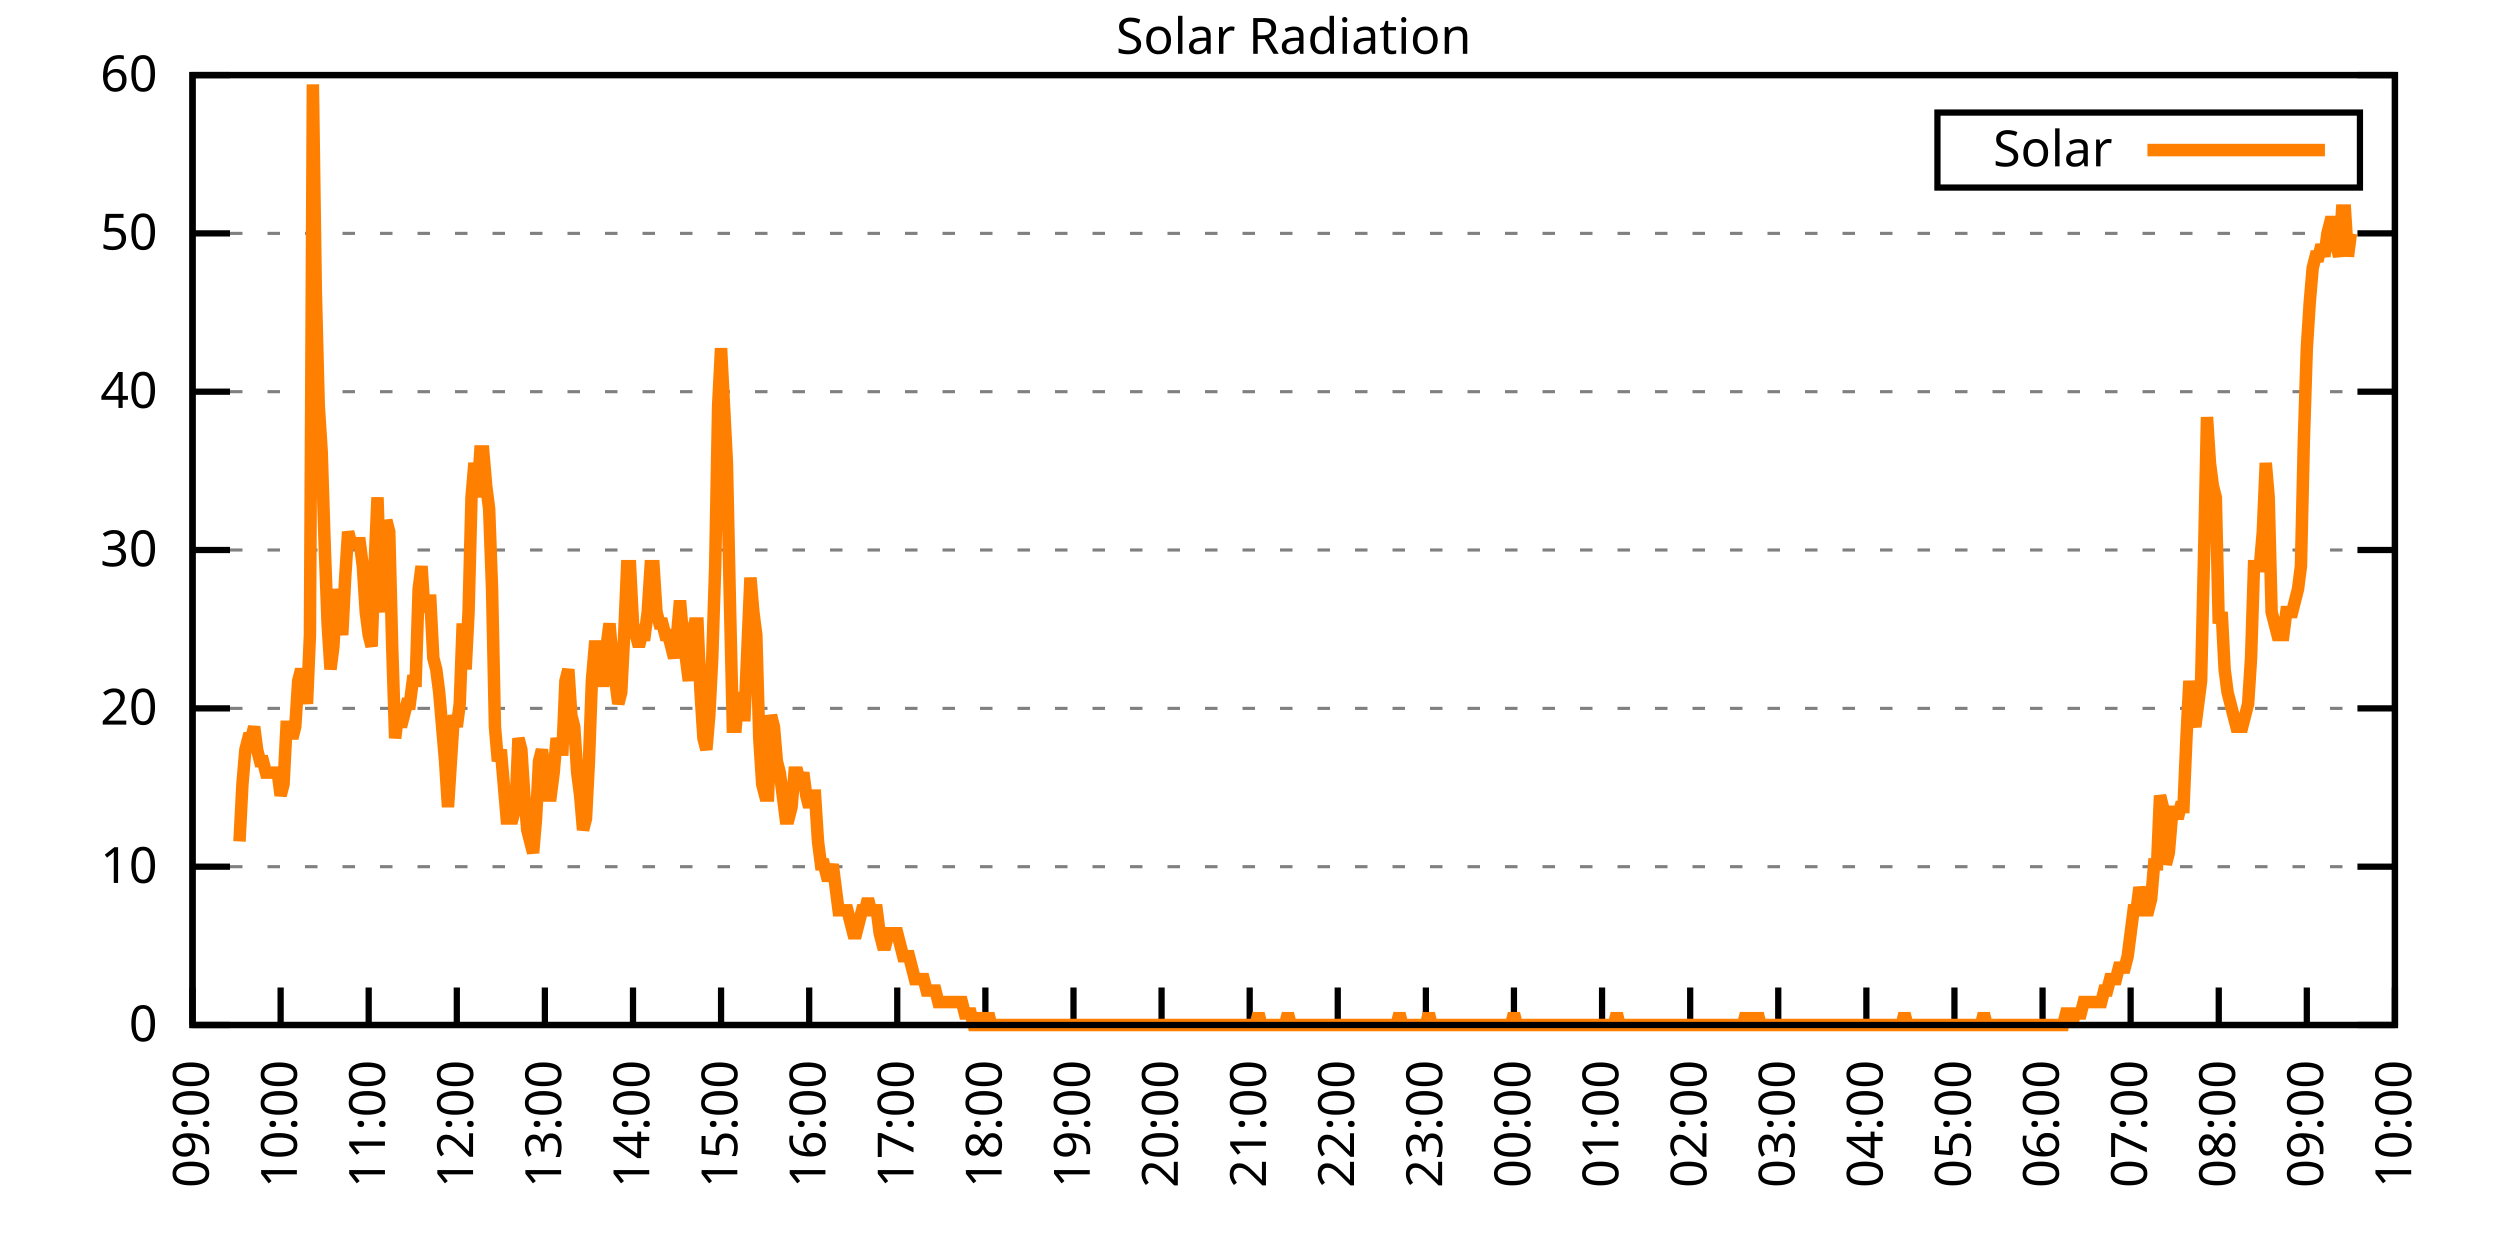
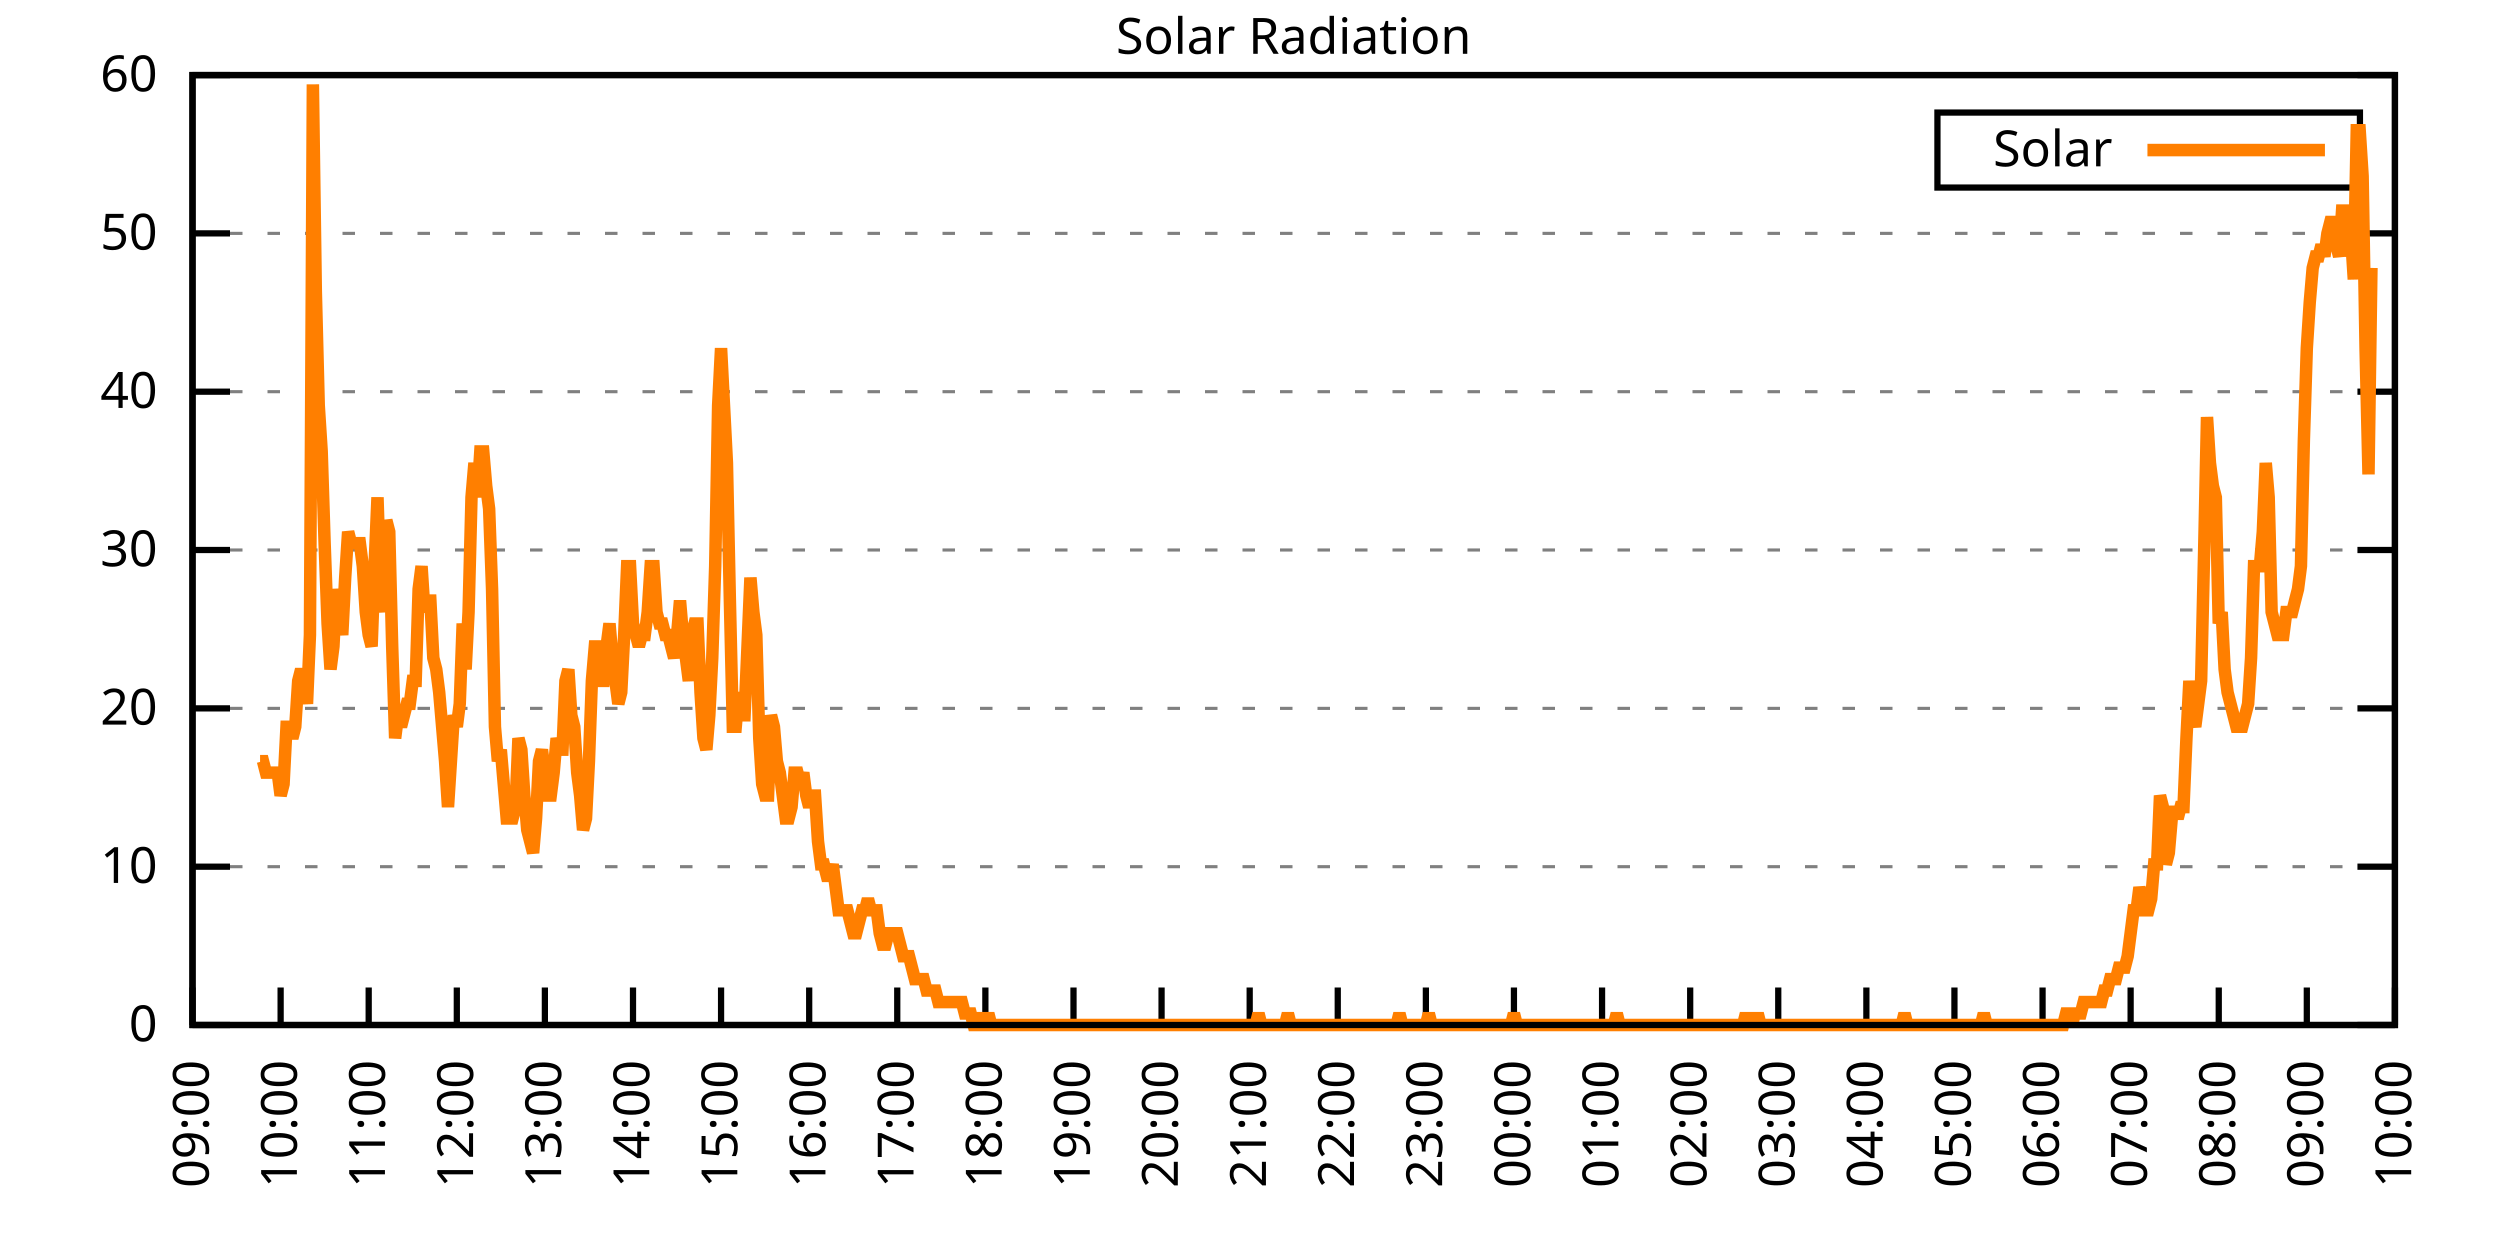
<svg xmlns="http://www.w3.org/2000/svg" xmlns:xlink="http://www.w3.org/1999/xlink" width="400" height="200" viewBox="0 0 400 200">
  <g id="gnuplot_canvas">
    <rect x="0" y="0" width="400" height="200" fill="none" />
    <defs>
      <circle id="gpDot" r="0.5" stroke-width="0.5" stroke="currentColor" />
      <path id="gpPt0" stroke-width="0.333" stroke="currentColor" d="M-1,0 h2 M0,-1 v2" />
      <path id="gpPt1" stroke-width="0.333" stroke="currentColor" d="M-1,-1 L1,1 M1,-1 L-1,1" />
      <path id="gpPt2" stroke-width="0.333" stroke="currentColor" d="M-1,0 L1,0 M0,-1 L0,1 M-1,-1 L1,1 M-1,1 L1,-1" />
      <rect id="gpPt3" stroke-width="0.333" stroke="currentColor" x="-1" y="-1" width="2" height="2" />
      <rect id="gpPt4" stroke-width="0.333" stroke="currentColor" fill="currentColor" x="-1" y="-1" width="2" height="2" />
      <circle id="gpPt5" stroke-width="0.333" stroke="currentColor" cx="0" cy="0" r="1" />
      <use xlink:href="#gpPt5" id="gpPt6" fill="currentColor" stroke="none" />
      <path id="gpPt7" stroke-width="0.333" stroke="currentColor" d="M0,-1.33 L-1.33,0.67 L1.33,0.67 z" />
      <use xlink:href="#gpPt7" id="gpPt8" fill="currentColor" stroke="none" />
      <use xlink:href="#gpPt7" id="gpPt9" stroke="currentColor" transform="rotate(180)" />
      <use xlink:href="#gpPt9" id="gpPt10" fill="currentColor" stroke="none" />
      <use xlink:href="#gpPt3" id="gpPt11" stroke="currentColor" transform="rotate(45)" />
      <use xlink:href="#gpPt11" id="gpPt12" fill="currentColor" stroke="none" />
      <path id="gpPt13" stroke-width="0.333" stroke="currentColor" d="M0,1.330 L1.265,0.411 L0.782,-1.067 L-0.782,-1.076 L-1.265,0.411 z" />
      <use xlink:href="#gpPt13" id="gpPt14" fill="currentColor" stroke="none" />
      <filter id="textbox" filterUnits="objectBoundingBox" x="0" y="0" height="1" width="1">
        <feFlood flood-color="white" flood-opacity="1" result="bgnd" />
        <feComposite in="SourceGraphic" in2="bgnd" operator="atop" />
      </filter>
      <filter id="greybox" filterUnits="objectBoundingBox" x="0" y="0" height="1" width="1">
        <feFlood flood-color="lightgrey" flood-opacity="1" result="grey" />
        <feComposite in="SourceGraphic" in2="grey" operator="atop" />
      </filter>
    </defs>
    <g fill="none" color="white" stroke="currentColor" stroke-width="1.00" stroke-linecap="butt" stroke-linejoin="miter">
</g>
    <g fill="none" color="black" stroke="currentColor" stroke-width="1.00" stroke-linecap="butt" stroke-linejoin="miter">
      <g stroke="none" shape-rendering="crispEdges">
        <polygon fill="rgb(255, 255, 255)" points="30.80,164.00 383.18,164.00 383.18,12.02 30.80,12.02 " />
      </g>
    </g>
    <g fill="none" color="black" stroke="currentColor" stroke-width="1.00" stroke-linecap="butt" stroke-linejoin="miter">
</g>
    <g fill="none" color="black" stroke="black" stroke-width="0.50" stroke-linecap="butt" stroke-linejoin="miter">
</g>
    <g fill="none" color="gray" stroke="currentColor" stroke-width="0.50" stroke-linecap="butt" stroke-linejoin="miter">
      <path stroke="gray" stroke-dasharray="2,4" class="gridline" d="M30.80,164.00 L383.19,164.00  " />
    </g>
    <g fill="none" color="gray" stroke="gray" stroke-width="1.00" stroke-linecap="butt" stroke-linejoin="miter">
</g>
    <g fill="none" color="black" stroke="currentColor" stroke-width="1.00" stroke-linecap="butt" stroke-linejoin="miter">
      <path stroke="black" d="M30.80,164.00 L36.80,164.00 M383.19,164.00 L377.19,164.00  " />
      <g transform="translate(25.20,166.60)" stroke="none" fill="black" font-family="Sans" font-size="8.00" text-anchor="end">
        <text>
          <tspan font-family="Sans"> 0</tspan>
        </text>
      </g>
    </g>
    <g fill="none" color="black" stroke="currentColor" stroke-width="1.00" stroke-linecap="butt" stroke-linejoin="miter">
</g>
    <g fill="none" color="black" stroke="black" stroke-width="0.50" stroke-linecap="butt" stroke-linejoin="miter">
</g>
    <g fill="none" color="gray" stroke="currentColor" stroke-width="0.50" stroke-linecap="butt" stroke-linejoin="miter">
      <path stroke="gray" stroke-dasharray="2,4" class="gridline" d="M30.80,138.67 L383.19,138.67  " />
    </g>
    <g fill="none" color="gray" stroke="gray" stroke-width="1.00" stroke-linecap="butt" stroke-linejoin="miter">
</g>
    <g fill="none" color="black" stroke="currentColor" stroke-width="1.00" stroke-linecap="butt" stroke-linejoin="miter">
      <path stroke="black" d="M30.80,138.67 L36.80,138.67 M383.19,138.67 L377.19,138.67  " />
      <g transform="translate(25.20,141.27)" stroke="none" fill="black" font-family="Sans" font-size="8.00" text-anchor="end">
        <text>
          <tspan font-family="Sans"> 10</tspan>
        </text>
      </g>
    </g>
    <g fill="none" color="black" stroke="currentColor" stroke-width="1.00" stroke-linecap="butt" stroke-linejoin="miter">
</g>
    <g fill="none" color="black" stroke="black" stroke-width="0.50" stroke-linecap="butt" stroke-linejoin="miter">
</g>
    <g fill="none" color="gray" stroke="currentColor" stroke-width="0.50" stroke-linecap="butt" stroke-linejoin="miter">
      <path stroke="gray" stroke-dasharray="2,4" class="gridline" d="M30.80,113.34 L383.19,113.34  " />
    </g>
    <g fill="none" color="gray" stroke="gray" stroke-width="1.00" stroke-linecap="butt" stroke-linejoin="miter">
</g>
    <g fill="none" color="black" stroke="currentColor" stroke-width="1.00" stroke-linecap="butt" stroke-linejoin="miter">
      <path stroke="black" d="M30.80,113.34 L36.80,113.34 M383.19,113.34 L377.19,113.34  " />
      <g transform="translate(25.20,115.94)" stroke="none" fill="black" font-family="Sans" font-size="8.00" text-anchor="end">
        <text>
          <tspan font-family="Sans"> 20</tspan>
        </text>
      </g>
    </g>
    <g fill="none" color="black" stroke="currentColor" stroke-width="1.00" stroke-linecap="butt" stroke-linejoin="miter">
</g>
    <g fill="none" color="black" stroke="black" stroke-width="0.50" stroke-linecap="butt" stroke-linejoin="miter">
</g>
    <g fill="none" color="gray" stroke="currentColor" stroke-width="0.50" stroke-linecap="butt" stroke-linejoin="miter">
      <path stroke="gray" stroke-dasharray="2,4" class="gridline" d="M30.80,88.00 L383.19,88.00  " />
    </g>
    <g fill="none" color="gray" stroke="gray" stroke-width="1.00" stroke-linecap="butt" stroke-linejoin="miter">
</g>
    <g fill="none" color="black" stroke="currentColor" stroke-width="1.00" stroke-linecap="butt" stroke-linejoin="miter">
      <path stroke="black" d="M30.80,88.00 L36.80,88.00 M383.19,88.00 L377.19,88.00  " />
      <g transform="translate(25.20,90.60)" stroke="none" fill="black" font-family="Sans" font-size="8.00" text-anchor="end">
        <text>
          <tspan font-family="Sans"> 30</tspan>
        </text>
      </g>
    </g>
    <g fill="none" color="black" stroke="currentColor" stroke-width="1.00" stroke-linecap="butt" stroke-linejoin="miter">
</g>
    <g fill="none" color="black" stroke="black" stroke-width="0.50" stroke-linecap="butt" stroke-linejoin="miter">
</g>
    <g fill="none" color="gray" stroke="currentColor" stroke-width="0.50" stroke-linecap="butt" stroke-linejoin="miter">
      <path stroke="gray" stroke-dasharray="2,4" class="gridline" d="M30.80,62.67 L383.19,62.67  " />
    </g>
    <g fill="none" color="gray" stroke="gray" stroke-width="1.00" stroke-linecap="butt" stroke-linejoin="miter">
</g>
    <g fill="none" color="black" stroke="currentColor" stroke-width="1.00" stroke-linecap="butt" stroke-linejoin="miter">
      <path stroke="black" d="M30.80,62.67 L36.80,62.67 M383.19,62.67 L377.19,62.67  " />
      <g transform="translate(25.20,65.27)" stroke="none" fill="black" font-family="Sans" font-size="8.00" text-anchor="end">
        <text>
          <tspan font-family="Sans"> 40</tspan>
        </text>
      </g>
    </g>
    <g fill="none" color="black" stroke="currentColor" stroke-width="1.00" stroke-linecap="butt" stroke-linejoin="miter">
</g>
    <g fill="none" color="black" stroke="black" stroke-width="0.50" stroke-linecap="butt" stroke-linejoin="miter">
</g>
    <g fill="none" color="gray" stroke="currentColor" stroke-width="0.50" stroke-linecap="butt" stroke-linejoin="miter">
      <path stroke="gray" stroke-dasharray="2,4" class="gridline" d="M30.80,37.34 L383.19,37.34  " />
    </g>
    <g fill="none" color="gray" stroke="gray" stroke-width="1.00" stroke-linecap="butt" stroke-linejoin="miter">
</g>
    <g fill="none" color="black" stroke="currentColor" stroke-width="1.00" stroke-linecap="butt" stroke-linejoin="miter">
      <path stroke="black" d="M30.80,37.34 L36.80,37.34 M383.19,37.34 L377.19,37.34  " />
      <g transform="translate(25.20,39.94)" stroke="none" fill="black" font-family="Sans" font-size="8.00" text-anchor="end">
        <text>
          <tspan font-family="Sans"> 50</tspan>
        </text>
      </g>
    </g>
    <g fill="none" color="black" stroke="currentColor" stroke-width="1.00" stroke-linecap="butt" stroke-linejoin="miter">
</g>
    <g fill="none" color="black" stroke="black" stroke-width="0.50" stroke-linecap="butt" stroke-linejoin="miter">
</g>
    <g fill="none" color="gray" stroke="currentColor" stroke-width="0.50" stroke-linecap="butt" stroke-linejoin="miter">
      <path stroke="gray" stroke-dasharray="2,4" class="gridline" d="M30.80,12.01 L383.19,12.01  " />
    </g>
    <g fill="none" color="gray" stroke="gray" stroke-width="1.00" stroke-linecap="butt" stroke-linejoin="miter">
</g>
    <g fill="none" color="black" stroke="currentColor" stroke-width="1.00" stroke-linecap="butt" stroke-linejoin="miter">
      <path stroke="black" d="M30.80,12.01 L36.80,12.01 M383.19,12.01 L377.19,12.01  " />
      <g transform="translate(25.20,14.61)" stroke="none" fill="black" font-family="Sans" font-size="8.00" text-anchor="end">
        <text>
          <tspan font-family="Sans"> 60</tspan>
        </text>
      </g>
    </g>
    <g fill="none" color="black" stroke="currentColor" stroke-width="1.00" stroke-linecap="butt" stroke-linejoin="miter">
      <path stroke="black" d="M30.80,164.00 L30.80,158.00  " />
      <g transform="translate(33.40,169.60) rotate(270.00)" stroke="none" fill="black" font-family="Sans" font-size="8.00" text-anchor="end">
        <text>
          <tspan font-family="Sans">09:00</tspan>
        </text>
      </g>
    </g>
    <g fill="none" color="black" stroke="currentColor" stroke-width="1.00" stroke-linecap="butt" stroke-linejoin="miter">
      <path stroke="black" d="M44.90,164.00 L44.90,158.00  " />
      <g transform="translate(47.50,169.60) rotate(270.00)" stroke="none" fill="black" font-family="Sans" font-size="8.00" text-anchor="end">
        <text>
          <tspan font-family="Sans">10:00</tspan>
        </text>
      </g>
    </g>
    <g fill="none" color="black" stroke="currentColor" stroke-width="1.00" stroke-linecap="butt" stroke-linejoin="miter">
      <path stroke="black" d="M58.99,164.00 L58.99,158.00  " />
      <g transform="translate(61.59,169.60) rotate(270.00)" stroke="none" fill="black" font-family="Sans" font-size="8.00" text-anchor="end">
        <text>
          <tspan font-family="Sans">11:00</tspan>
        </text>
      </g>
    </g>
    <g fill="none" color="black" stroke="currentColor" stroke-width="1.00" stroke-linecap="butt" stroke-linejoin="miter">
      <path stroke="black" d="M73.09,164.00 L73.09,158.00  " />
      <g transform="translate(75.69,169.60) rotate(270.00)" stroke="none" fill="black" font-family="Sans" font-size="8.00" text-anchor="end">
        <text>
          <tspan font-family="Sans">12:00</tspan>
        </text>
      </g>
    </g>
    <g fill="none" color="black" stroke="currentColor" stroke-width="1.00" stroke-linecap="butt" stroke-linejoin="miter">
      <path stroke="black" d="M87.18,164.00 L87.18,158.00  " />
      <g transform="translate(89.78,169.60) rotate(270.00)" stroke="none" fill="black" font-family="Sans" font-size="8.00" text-anchor="end">
        <text>
          <tspan font-family="Sans">13:00</tspan>
        </text>
      </g>
    </g>
    <g fill="none" color="black" stroke="currentColor" stroke-width="1.00" stroke-linecap="butt" stroke-linejoin="miter">
      <path stroke="black" d="M101.28,164.00 L101.28,158.00  " />
      <g transform="translate(103.88,169.60) rotate(270.00)" stroke="none" fill="black" font-family="Sans" font-size="8.00" text-anchor="end">
        <text>
          <tspan font-family="Sans">14:00</tspan>
        </text>
      </g>
    </g>
    <g fill="none" color="black" stroke="currentColor" stroke-width="1.00" stroke-linecap="butt" stroke-linejoin="miter">
      <path stroke="black" d="M115.37,164.00 L115.37,158.00  " />
      <g transform="translate(117.97,169.60) rotate(270.00)" stroke="none" fill="black" font-family="Sans" font-size="8.00" text-anchor="end">
        <text>
          <tspan font-family="Sans">15:00</tspan>
        </text>
      </g>
    </g>
    <g fill="none" color="black" stroke="currentColor" stroke-width="1.00" stroke-linecap="butt" stroke-linejoin="miter">
      <path stroke="black" d="M129.47,164.00 L129.47,158.00  " />
      <g transform="translate(132.07,169.60) rotate(270.00)" stroke="none" fill="black" font-family="Sans" font-size="8.00" text-anchor="end">
        <text>
          <tspan font-family="Sans">16:00</tspan>
        </text>
      </g>
    </g>
    <g fill="none" color="black" stroke="currentColor" stroke-width="1.00" stroke-linecap="butt" stroke-linejoin="miter">
      <path stroke="black" d="M143.56,164.00 L143.56,158.00  " />
      <g transform="translate(146.16,169.60) rotate(270.00)" stroke="none" fill="black" font-family="Sans" font-size="8.00" text-anchor="end">
        <text>
          <tspan font-family="Sans">17:00</tspan>
        </text>
      </g>
    </g>
    <g fill="none" color="black" stroke="currentColor" stroke-width="1.00" stroke-linecap="butt" stroke-linejoin="miter">
      <path stroke="black" d="M157.66,164.00 L157.66,158.00  " />
      <g transform="translate(160.26,169.60) rotate(270.00)" stroke="none" fill="black" font-family="Sans" font-size="8.00" text-anchor="end">
        <text>
          <tspan font-family="Sans">18:00</tspan>
        </text>
      </g>
    </g>
    <g fill="none" color="black" stroke="currentColor" stroke-width="1.00" stroke-linecap="butt" stroke-linejoin="miter">
      <path stroke="black" d="M171.76,164.00 L171.76,158.00  " />
      <g transform="translate(174.36,169.60) rotate(270.00)" stroke="none" fill="black" font-family="Sans" font-size="8.00" text-anchor="end">
        <text>
          <tspan font-family="Sans">19:00</tspan>
        </text>
      </g>
    </g>
    <g fill="none" color="black" stroke="currentColor" stroke-width="1.00" stroke-linecap="butt" stroke-linejoin="miter">
      <path stroke="black" d="M185.85,164.00 L185.85,158.00  " />
      <g transform="translate(188.45,169.60) rotate(270.00)" stroke="none" fill="black" font-family="Sans" font-size="8.00" text-anchor="end">
        <text>
          <tspan font-family="Sans">20:00</tspan>
        </text>
      </g>
    </g>
    <g fill="none" color="black" stroke="currentColor" stroke-width="1.00" stroke-linecap="butt" stroke-linejoin="miter">
      <path stroke="black" d="M199.95,164.00 L199.95,158.00  " />
      <g transform="translate(202.55,169.60) rotate(270.00)" stroke="none" fill="black" font-family="Sans" font-size="8.00" text-anchor="end">
        <text>
          <tspan font-family="Sans">21:00</tspan>
        </text>
      </g>
    </g>
    <g fill="none" color="black" stroke="currentColor" stroke-width="1.00" stroke-linecap="butt" stroke-linejoin="miter">
      <path stroke="black" d="M214.04,164.00 L214.04,158.00  " />
      <g transform="translate(216.64,169.60) rotate(270.00)" stroke="none" fill="black" font-family="Sans" font-size="8.00" text-anchor="end">
        <text>
          <tspan font-family="Sans">22:00</tspan>
        </text>
      </g>
    </g>
    <g fill="none" color="black" stroke="currentColor" stroke-width="1.00" stroke-linecap="butt" stroke-linejoin="miter">
      <path stroke="black" d="M228.14,164.00 L228.14,158.00  " />
      <g transform="translate(230.74,169.60) rotate(270.00)" stroke="none" fill="black" font-family="Sans" font-size="8.00" text-anchor="end">
        <text>
          <tspan font-family="Sans">23:00</tspan>
        </text>
      </g>
    </g>
    <g fill="none" color="black" stroke="currentColor" stroke-width="1.00" stroke-linecap="butt" stroke-linejoin="miter">
      <path stroke="black" d="M242.23,164.00 L242.23,158.00  " />
      <g transform="translate(244.83,169.60) rotate(270.00)" stroke="none" fill="black" font-family="Sans" font-size="8.00" text-anchor="end">
        <text>
          <tspan font-family="Sans">00:00</tspan>
        </text>
      </g>
    </g>
    <g fill="none" color="black" stroke="currentColor" stroke-width="1.00" stroke-linecap="butt" stroke-linejoin="miter">
      <path stroke="black" d="M256.33,164.00 L256.33,158.00  " />
      <g transform="translate(258.93,169.60) rotate(270.00)" stroke="none" fill="black" font-family="Sans" font-size="8.00" text-anchor="end">
        <text>
          <tspan font-family="Sans">01:00</tspan>
        </text>
      </g>
    </g>
    <g fill="none" color="black" stroke="currentColor" stroke-width="1.00" stroke-linecap="butt" stroke-linejoin="miter">
      <path stroke="black" d="M270.43,164.00 L270.43,158.00  " />
      <g transform="translate(273.03,169.60) rotate(270.00)" stroke="none" fill="black" font-family="Sans" font-size="8.00" text-anchor="end">
        <text>
          <tspan font-family="Sans">02:00</tspan>
        </text>
      </g>
    </g>
    <g fill="none" color="black" stroke="currentColor" stroke-width="1.00" stroke-linecap="butt" stroke-linejoin="miter">
      <path stroke="black" d="M284.52,164.00 L284.52,158.00  " />
      <g transform="translate(287.12,169.60) rotate(270.00)" stroke="none" fill="black" font-family="Sans" font-size="8.00" text-anchor="end">
        <text>
          <tspan font-family="Sans">03:00</tspan>
        </text>
      </g>
    </g>
    <g fill="none" color="black" stroke="currentColor" stroke-width="1.00" stroke-linecap="butt" stroke-linejoin="miter">
      <path stroke="black" d="M298.62,164.00 L298.62,158.00  " />
      <g transform="translate(301.22,169.60) rotate(270.00)" stroke="none" fill="black" font-family="Sans" font-size="8.00" text-anchor="end">
        <text>
          <tspan font-family="Sans">04:00</tspan>
        </text>
      </g>
    </g>
    <g fill="none" color="black" stroke="currentColor" stroke-width="1.00" stroke-linecap="butt" stroke-linejoin="miter">
      <path stroke="black" d="M312.71,164.00 L312.71,158.00  " />
      <g transform="translate(315.31,169.60) rotate(270.00)" stroke="none" fill="black" font-family="Sans" font-size="8.00" text-anchor="end">
        <text>
          <tspan font-family="Sans">05:00</tspan>
        </text>
      </g>
    </g>
    <g fill="none" color="black" stroke="currentColor" stroke-width="1.00" stroke-linecap="butt" stroke-linejoin="miter">
      <path stroke="black" d="M326.81,164.00 L326.81,158.00  " />
      <g transform="translate(329.41,169.60) rotate(270.00)" stroke="none" fill="black" font-family="Sans" font-size="8.00" text-anchor="end">
        <text>
          <tspan font-family="Sans">06:00</tspan>
        </text>
      </g>
    </g>
    <g fill="none" color="black" stroke="currentColor" stroke-width="1.00" stroke-linecap="butt" stroke-linejoin="miter">
      <path stroke="black" d="M340.90,164.00 L340.90,158.00  " />
      <g transform="translate(343.50,169.60) rotate(270.00)" stroke="none" fill="black" font-family="Sans" font-size="8.00" text-anchor="end">
        <text>
          <tspan font-family="Sans">07:00</tspan>
        </text>
      </g>
    </g>
    <g fill="none" color="black" stroke="currentColor" stroke-width="1.00" stroke-linecap="butt" stroke-linejoin="miter">
      <path stroke="black" d="M355.00,164.00 L355.00,158.00  " />
      <g transform="translate(357.60,169.60) rotate(270.00)" stroke="none" fill="black" font-family="Sans" font-size="8.00" text-anchor="end">
        <text>
          <tspan font-family="Sans">08:00</tspan>
        </text>
      </g>
    </g>
    <g fill="none" color="black" stroke="currentColor" stroke-width="1.00" stroke-linecap="butt" stroke-linejoin="miter">
      <path stroke="black" d="M369.09,164.00 L369.09,158.00  " />
      <g transform="translate(371.69,169.60) rotate(270.00)" stroke="none" fill="black" font-family="Sans" font-size="8.00" text-anchor="end">
        <text>
          <tspan font-family="Sans">09:00</tspan>
        </text>
      </g>
    </g>
    <g fill="none" color="black" stroke="currentColor" stroke-width="1.00" stroke-linecap="butt" stroke-linejoin="miter">
      <path stroke="black" d="M383.19,164.00 L383.19,158.00  " />
      <g transform="translate(385.79,169.60) rotate(270.00)" stroke="none" fill="black" font-family="Sans" font-size="8.00" text-anchor="end">
        <text>
          <tspan font-family="Sans">10:00</tspan>
        </text>
      </g>
    </g>
    <g fill="none" color="black" stroke="currentColor" stroke-width="1.00" stroke-linecap="butt" stroke-linejoin="miter">
</g>
    <g fill="none" color="black" stroke="currentColor" stroke-width="1.00" stroke-linecap="butt" stroke-linejoin="miter">
      <path stroke="black" d="M30.80,12.01 L30.80,164.00 L383.19,164.00 L383.19,12.01 L30.80,12.01 Z  " />
    </g>
    <g fill="none" color="black" stroke="currentColor" stroke-width="1.00" stroke-linecap="butt" stroke-linejoin="miter">
</g>
    <g fill="none" color="black" stroke="currentColor" stroke-width="1.00" stroke-linecap="butt" stroke-linejoin="miter">
      <path stroke="black" d="M309.99,30.01 L309.99,18.01 L377.59,18.01 L377.59,30.01 L309.99,30.01 Z  " />
    </g>
    <g id="Solar_Radiation_plot_1">
      <g fill="none" color="white" stroke="black" stroke-width="2.00" stroke-linecap="butt" stroke-linejoin="miter">
</g>
      <g fill="none" color="black" stroke="currentColor" stroke-width="2.00" stroke-linecap="butt" stroke-linejoin="miter">
        <g transform="translate(337.99,26.61)" stroke="none" fill="black" font-family="Sans" font-size="8.00" text-anchor="end">
          <text>
            <tspan font-family="Sans">Solar</tspan>
          </text>
        </g>
      </g>
      <g fill="none" color="black" stroke="currentColor" stroke-width="2.00" stroke-linecap="butt" stroke-linejoin="miter">
-         <path stroke="rgb(255, 127,   0)" d="M343.59,24.01 L371.99,24.01 M38.32,134.63 L38.79,125.46 L39.26,119.95 L39.73,118.12 L40.20,118.12 L40.67,116.28   L41.14,119.95 L41.61,121.79 L42.08,121.79 L42.55,123.62 L43.02,123.62 L43.49,123.62 L43.96,123.62 L44.43,123.62   L44.90,127.29 L45.37,125.46 L45.84,116.28 L46.31,116.28 L46.78,118.12 L47.24,116.28 L47.71,108.94 L48.18,107.10   L48.65,108.94 L49.12,112.61 L49.59,101.60 L50.06,13.50 L50.53,46.54 L51.00,64.89 L51.47,72.23 L51.94,86.91   L52.41,99.76 L52.88,107.10 L53.35,103.43 L53.82,94.26 L54.29,97.93 L54.76,101.60 L55.23,92.42 L55.70,85.08   L56.17,86.91 L56.64,86.91 L57.11,86.91 L57.58,86.91 L58.05,90.59 L58.52,97.93 L58.99,101.60 L59.46,103.43   L59.93,90.59 L60.40,79.57 L60.87,94.26 L61.34,97.93 L61.81,83.24 L62.28,85.08 L62.75,103.43 L63.22,118.12   L63.69,114.44 L64.16,116.28 L64.63,114.44 L65.10,112.61 L65.57,112.61 L66.04,108.94 L66.51,108.94 L66.98,94.26   L67.45,90.59 L67.92,97.93 L68.39,96.09 L68.86,96.09 L69.33,105.27 L69.80,107.10 L70.27,110.77 L70.74,116.28   L71.21,121.79 L71.68,129.13 L72.15,121.79 L72.62,114.44 L73.09,116.28 L73.56,112.61 L74.03,99.76 L74.50,107.10   L74.97,97.93 L75.44,79.57 L75.91,74.07 L76.38,79.57 L76.85,72.23 L77.32,72.23 L77.79,77.74 L78.26,81.41   L78.73,94.26 L79.19,116.28 L79.66,121.79 L80.13,119.95 L80.60,125.46 L81.07,130.96 L81.54,130.96 L82.01,130.96   L82.48,129.13 L82.95,118.12 L83.42,119.95 L83.89,127.29 L84.36,132.80 L84.83,134.63 L85.30,136.47 L85.77,130.96   L86.24,121.79 L86.71,119.95 L87.18,123.62 L87.65,127.29 L88.12,127.29 L88.59,123.62 L89.06,118.12 L89.53,119.95   L90.00,119.95 L90.47,108.94 L90.94,107.10 L91.41,114.44 L91.88,116.28 L92.35,123.62 L92.82,127.29 L93.29,132.80   L93.76,130.96 L94.23,121.79 L94.70,108.94 L95.17,103.43 L95.64,103.43 L96.11,108.94 L96.58,108.94 L97.05,103.43   L97.52,99.76 L97.99,105.27 L98.46,108.94 L98.93,112.61 L99.40,110.77 L99.87,101.60 L100.34,90.59 L100.81,90.59   L101.28,99.76 L101.75,101.60 L102.22,103.43 L102.69,101.60 L103.16,101.60 L103.63,97.93 L104.10,90.59 L104.57,90.59   L105.04,97.93 L105.51,99.76 L105.98,99.76 L106.45,101.60 L106.92,101.60 L107.39,103.43 L107.86,105.27 L108.33,101.60   L108.80,96.09 L109.27,101.60 L109.74,105.27 L110.21,108.94 L110.68,101.60 L111.14,99.76 L111.61,99.76 L112.08,110.77   L112.55,118.12 L113.02,119.95 L113.49,114.44 L113.96,105.27 L114.43,90.59 L114.90,64.89 L115.37,55.71 L115.84,64.89   L116.31,74.07 L116.78,96.09 L117.25,116.28 L117.72,116.28 L118.19,110.77 L118.66,114.44 L119.13,114.44 L119.60,103.43   L120.07,92.42 L120.54,97.93 L121.01,101.60 L121.48,118.12 L121.95,125.46 L122.42,127.29 L122.89,127.29 L123.36,114.44   L123.83,116.28 L124.30,121.79 L124.77,123.62 L125.24,127.29 L125.71,130.96 L126.18,130.96 L126.65,129.13 L127.12,123.62   L127.59,123.62 L128.06,125.46 L128.53,123.62 L129.00,127.29 L129.47,129.13 L129.94,127.29 L130.41,127.29 L130.88,134.63   L131.35,138.30 L131.82,138.30 L132.29,140.14 L132.76,140.14 L133.23,138.30 L133.70,141.98 L134.17,145.65 L134.64,145.65   L135.11,145.65 L135.58,145.65 L136.05,147.48 L136.52,149.32 L136.99,149.32 L137.46,147.48 L137.93,145.65 L138.40,145.65   L138.87,143.81 L139.34,145.65 L139.81,145.65 L140.28,145.65 L140.75,149.32 L141.22,151.15 L141.69,151.15 L142.16,149.32   L142.63,149.32 L143.09,149.32 L143.56,149.32 L144.03,151.15 L144.50,152.99 L144.97,152.99 L145.44,152.99 L145.91,154.82   L146.38,156.66 L146.85,156.66 L147.32,156.66 L147.79,156.66 L148.26,158.49 L148.73,158.49 L149.20,158.49 L149.67,158.49   L150.14,160.33 L150.61,160.33 L151.08,160.33 L151.55,160.33 L152.02,160.33 L152.49,160.33 L152.96,160.33 L153.43,160.33   L153.90,160.33 L154.37,162.16 L154.84,162.16 L155.31,162.16 L155.78,164.00 L156.25,164.00 L156.72,162.16 L157.19,164.00   L157.66,164.00 L158.13,162.16 L158.60,164.00 L159.07,164.00 L159.54,164.00 L160.01,164.00 L160.48,164.00 L160.95,164.00   L161.42,164.00 L161.89,164.00 L162.36,164.00 L162.83,164.00 L163.30,164.00 L163.77,164.00 L164.24,164.00 L164.71,164.00   L165.18,164.00 L165.65,164.00 L166.12,164.00 L166.59,164.00 L167.06,164.00 L167.53,164.00 L168.00,164.00 L168.47,164.00   L168.94,164.00 L169.41,164.00 L169.88,164.00 L170.35,164.00 L170.82,164.00 L171.29,164.00 L171.76,164.00 L172.23,164.00   L172.70,164.00 L173.17,164.00 L173.64,164.00 L174.11,164.00 L174.58,164.00 L175.04,164.00 L175.51,164.00 L175.98,164.00   L176.45,164.00 L176.92,164.00 L177.39,164.00 L177.86,164.00 L178.33,164.00 L178.80,164.00 L179.27,164.00 L179.74,164.00   L180.21,164.00 L180.68,164.00 L181.15,164.00 L181.62,164.00 L182.09,164.00 L182.56,164.00 L183.03,164.00 L183.50,164.00   L183.97,164.00 L184.44,164.00 L184.91,164.00 L185.38,164.00 L185.85,164.00 L186.32,164.00 L186.79,164.00 L187.26,164.00   L187.73,164.00 L188.20,164.00 L188.67,164.00 L189.14,164.00 L189.61,164.00 L190.08,164.00 L190.55,164.00 L191.02,164.00   L191.49,164.00 L191.96,164.00 L192.43,164.00 L192.90,164.00 L193.37,164.00 L193.84,164.00 L194.31,164.00 L194.78,164.00   L195.25,164.00 L195.72,164.00 L196.19,164.00 L196.66,164.00 L197.13,164.00 L197.60,164.00 L198.07,164.00 L198.54,164.00   L199.01,164.00 L199.48,164.00 L199.95,164.00 L200.42,164.00 L200.89,164.00 L201.36,162.16 L201.83,164.00 L202.30,164.00   L202.77,164.00 L203.24,164.00 L203.71,164.00 L204.18,164.00 L204.65,164.00 L205.12,164.00 L205.59,164.00 L206.06,162.16   L206.53,164.00 L207.00,164.00 L207.46,164.00 L207.93,164.00 L208.40,164.00 L208.87,164.00 L209.34,164.00 L209.81,164.00   L210.28,164.00 L210.75,164.00 L211.22,164.00 L211.69,164.00 L212.16,164.00 L212.63,164.00 L213.10,164.00 L213.57,164.00   L214.04,164.00 L214.51,164.00 L214.98,164.00 L215.45,164.00 L215.92,164.00 L216.39,164.00 L216.86,164.00 L217.33,164.00   L217.80,164.00 L218.27,164.00 L218.74,164.00 L219.21,164.00 L219.68,164.00 L220.15,164.00 L220.62,164.00 L221.09,164.00   L221.56,164.00 L222.03,164.00 L222.50,164.00 L222.97,164.00 L223.44,164.00 L223.91,162.16 L224.38,164.00 L224.85,164.00   L225.32,164.00 L225.79,164.00 L226.26,164.00 L226.73,164.00 L227.20,164.00 L227.67,164.00 L228.14,164.00 L228.61,162.16   L229.08,164.00 L229.55,164.00 L230.02,164.00 L230.49,164.00 L230.96,164.00 L231.43,164.00 L231.90,164.00 L232.37,164.00   L232.84,164.00 L233.31,164.00 L233.78,164.00 L234.25,164.00 L234.72,164.00 L235.19,164.00 L235.66,164.00 L236.13,164.00   L236.60,164.00 L237.07,164.00 L237.54,164.00 L238.01,164.00 L238.48,164.00 L238.95,164.00 L239.41,164.00 L239.88,164.00   L240.35,164.00 L240.82,164.00 L241.29,164.00 L241.76,164.00 L242.23,162.16 L242.70,164.00 L243.17,164.00 L243.64,164.00   L244.11,164.00 L244.58,164.00 L245.05,164.00 L245.52,164.00 L245.99,164.00 L246.46,164.00 L246.93,164.00 L247.40,164.00   L247.87,164.00 L248.34,164.00 L248.81,164.00 L249.28,164.00 L249.75,164.00 L250.22,164.00 L250.69,164.00 L251.16,164.00   L251.63,164.00 L252.10,164.00 L252.57,164.00 L253.04,164.00 L253.51,164.00 L253.98,164.00 L254.45,164.00 L254.92,164.00   L255.39,164.00 L255.86,164.00 L256.33,164.00 L256.80,164.00 L257.27,164.00 L257.74,164.00 L258.21,164.00 L258.68,162.16   L259.15,164.00 L259.62,164.00 L260.09,164.00 L260.56,164.00 L261.03,164.00 L261.50,164.00 L261.97,164.00 L262.44,164.00   L262.91,164.00 L263.38,164.00 L263.85,164.00 L264.32,164.00 L264.79,164.00 L265.26,164.00 L265.73,164.00 L266.20,164.00   L266.67,164.00 L267.14,164.00 L267.61,164.00 L268.08,164.00 L268.55,164.00 L269.02,164.00 L269.49,164.00 L269.96,164.00   L270.43,164.00 L270.90,164.00 L271.36,164.00 L271.83,164.00 L272.30,164.00 L272.77,164.00 L273.24,164.00 L273.71,164.00   L274.18,164.00 L274.65,164.00 L275.12,164.00 L275.59,164.00 L276.06,164.00 L276.53,164.00 L277.00,164.00 L277.47,164.00   L277.94,164.00 L278.41,164.00 L278.88,164.00 L279.35,162.16 L279.82,164.00 L280.29,164.00 L280.76,164.00 L281.23,162.16   L281.70,164.00 L282.17,164.00 L282.64,164.00 L283.11,164.00 L283.58,164.00 L284.05,164.00 L284.52,164.00 L284.99,164.00   L285.46,164.00 L285.93,164.00 L286.40,164.00 L286.87,164.00 L287.34,164.00 L287.81,164.00 L288.28,164.00 L288.75,164.00   L289.22,164.00 L289.69,164.00 L290.16,164.00 L290.63,164.00 L291.10,164.00 L291.57,164.00 L292.04,164.00 L292.51,164.00   L292.98,164.00 L293.45,164.00 L293.92,164.00 L294.39,164.00 L294.86,164.00 L295.33,164.00 L295.80,164.00 L296.27,164.00   L296.74,164.00 L297.21,164.00 L297.68,164.00 L298.15,164.00 L298.62,164.00 L299.09,164.00 L299.56,164.00 L300.03,164.00   L300.50,164.00 L300.97,164.00 L301.44,164.00 L301.91,164.00 L302.38,164.00 L302.85,164.00 L303.31,164.00 L303.78,164.00   L304.25,164.00 L304.72,162.16 L305.19,164.00 L305.66,164.00 L306.13,164.00 L306.60,164.00 L307.07,164.00 L307.54,164.00   L308.01,164.00 L308.48,164.00 L308.95,164.00 L309.42,164.00 L309.89,164.00 L310.36,164.00 L310.83,164.00 L311.30,164.00   L311.77,164.00 L312.24,164.00 L312.71,164.00 L313.18,164.00 L313.65,164.00 L314.12,164.00 L314.59,164.00 L315.06,164.00   L315.53,164.00 L316.00,164.00 L316.47,164.00 L316.94,164.00 L317.41,162.16 L317.88,164.00 L318.35,164.00 L318.82,164.00   L319.29,164.00 L319.76,164.00 L320.23,164.00 L320.70,164.00 L321.17,164.00 L321.64,164.00 L322.11,164.00 L322.58,164.00   L323.05,164.00 L323.52,164.00 L323.99,164.00 L324.46,164.00 L324.93,164.00 L325.40,164.00 L325.87,164.00 L326.34,164.00   L326.81,164.00 L327.28,164.00 L327.75,164.00 L328.22,164.00 L328.69,164.00 L329.16,164.00 L329.63,164.00 L330.10,164.00   L330.57,162.16 L331.04,162.16 L331.51,164.00 L331.98,162.16 L332.45,162.16 L332.92,162.16 L333.39,160.33 L333.86,160.33   L334.33,160.33 L334.80,160.33 L335.26,160.33 L335.73,160.33 L336.20,160.33 L336.67,158.49 L337.14,158.49 L337.61,156.66   L338.08,156.66 L338.55,156.66 L339.02,154.82 L339.49,154.82 L339.96,154.82 L340.43,152.99 L340.90,149.32 L341.37,145.65   L341.84,145.65 L342.31,141.98 L342.78,143.81 L343.25,145.65 L343.72,145.65 L344.19,143.81 L344.66,138.30 L345.13,138.30   L345.60,127.29 L346.07,129.13 L346.54,138.30 L347.01,136.47 L347.48,130.96 L347.95,129.13 L348.42,130.96 L348.89,129.13   L349.36,129.13 L349.83,118.12 L350.30,108.94 L350.77,114.44 L351.24,116.28 L351.71,112.61 L352.18,108.94 L352.65,88.75   L353.12,66.73 L353.59,74.07 L354.06,77.74 L354.53,79.57 L355.00,99.76 L355.47,97.93 L355.94,107.10 L356.41,110.77   L356.88,112.61 L357.35,114.44 L357.82,116.28 L358.29,116.28 L358.76,116.28 L359.23,114.44 L359.70,112.61 L360.17,105.27   L360.64,90.59 L361.11,90.59 L361.58,90.59 L362.05,85.08 L362.52,74.07 L362.99,79.57 L363.46,97.93 L363.93,99.76   L364.40,101.60 L364.87,101.60 L365.34,101.60 L365.81,97.93 L366.28,97.93 L366.75,97.93 L367.21,96.09 L367.68,94.26   L368.15,90.59 L368.62,70.40 L369.09,55.71 L369.56,48.37 L370.03,42.87 L370.50,41.03 L370.97,41.03 L371.44,39.19   L371.91,41.03 L372.38,37.36 L372.85,35.52 L373.32,35.52 L373.79,39.19 L374.26,41.03 L374.73,33.69 L375.20,33.69   L375.67,41.03 L376.14,37.36  " />
+         <path stroke="rgb(255, 127,   0)" d="M343.59,24.01 L371.99,24.01 M41.61,121.79 L42.08,121.79 L42.55,123.62 L43.02,123.62 L43.49,123.62 L43.96,123.62   L44.43,123.62 L44.90,127.29 L45.37,125.46 L45.84,116.28 L46.31,116.28 L46.78,118.12 L47.24,116.28 L47.71,108.94   L48.18,107.10 L48.65,108.94 L49.12,112.61 L49.59,101.60 L50.06,13.50 L50.53,46.54 L51.00,64.89 L51.47,72.23   L51.94,86.91 L52.41,99.76 L52.88,107.10 L53.35,103.43 L53.82,94.26 L54.29,97.93 L54.76,101.60 L55.23,92.42   L55.70,85.08 L56.17,86.91 L56.64,86.91 L57.11,86.91 L57.58,86.91 L58.05,90.59 L58.52,97.93 L58.99,101.60   L59.46,103.43 L59.93,90.59 L60.40,79.57 L60.87,94.26 L61.34,97.93 L61.81,83.24 L62.28,85.08 L62.75,103.43   L63.22,118.12 L63.69,114.44 L64.16,116.28 L64.63,114.44 L65.10,112.61 L65.57,112.61 L66.04,108.94 L66.51,108.94   L66.98,94.26 L67.45,90.59 L67.92,97.93 L68.39,96.09 L68.86,96.09 L69.33,105.27 L69.80,107.10 L70.27,110.77   L70.74,116.28 L71.21,121.79 L71.68,129.13 L72.15,121.79 L72.62,114.44 L73.09,116.28 L73.56,112.61 L74.03,99.76   L74.50,107.10 L74.97,97.93 L75.44,79.57 L75.91,74.07 L76.38,79.57 L76.85,72.23 L77.32,72.23 L77.79,77.74   L78.26,81.41 L78.73,94.26 L79.19,116.28 L79.66,121.79 L80.13,119.95 L80.60,125.46 L81.07,130.96 L81.54,130.96   L82.01,130.96 L82.48,129.13 L82.95,118.12 L83.42,119.95 L83.89,127.29 L84.36,132.80 L84.83,134.63 L85.30,136.47   L85.77,130.96 L86.24,121.79 L86.71,119.95 L87.18,123.62 L87.65,127.29 L88.12,127.29 L88.59,123.62 L89.06,118.12   L89.53,119.95 L90.00,119.95 L90.47,108.94 L90.94,107.10 L91.41,114.44 L91.88,116.28 L92.35,123.62 L92.82,127.29   L93.29,132.80 L93.76,130.96 L94.23,121.79 L94.70,108.94 L95.17,103.43 L95.64,103.43 L96.11,108.94 L96.58,108.94   L97.05,103.43 L97.52,99.76 L97.99,105.27 L98.46,108.94 L98.93,112.61 L99.40,110.77 L99.87,101.60 L100.34,90.59   L100.81,90.59 L101.28,99.76 L101.75,101.60 L102.22,103.43 L102.69,101.60 L103.16,101.60 L103.63,97.93 L104.10,90.59   L104.57,90.59 L105.04,97.93 L105.51,99.76 L105.98,99.76 L106.45,101.60 L106.92,101.60 L107.39,103.43 L107.86,105.27   L108.33,101.60 L108.80,96.09 L109.27,101.60 L109.74,105.27 L110.21,108.94 L110.68,101.60 L111.14,99.76 L111.61,99.76   L112.08,110.77 L112.55,118.12 L113.02,119.95 L113.49,114.44 L113.96,105.27 L114.43,90.59 L114.90,64.89 L115.37,55.71   L115.84,64.89 L116.31,74.07 L116.78,96.09 L117.25,116.28 L117.72,116.28 L118.19,110.77 L118.66,114.44 L119.13,114.44   L119.60,103.43 L120.07,92.42 L120.54,97.93 L121.01,101.60 L121.48,118.12 L121.95,125.46 L122.42,127.29 L122.89,127.29   L123.36,114.44 L123.83,116.28 L124.30,121.79 L124.77,123.62 L125.24,127.29 L125.71,130.96 L126.18,130.96 L126.65,129.13   L127.12,123.62 L127.59,123.62 L128.06,125.46 L128.53,123.62 L129.00,127.29 L129.47,129.13 L129.94,127.29 L130.41,127.29   L130.88,134.63 L131.35,138.30 L131.82,138.30 L132.29,140.14 L132.76,140.14 L133.23,138.30 L133.70,141.98 L134.17,145.65   L134.64,145.65 L135.11,145.65 L135.58,145.65 L136.05,147.48 L136.52,149.32 L136.99,149.32 L137.46,147.48 L137.93,145.65   L138.40,145.65 L138.87,143.81 L139.34,145.65 L139.81,145.65 L140.28,145.65 L140.75,149.32 L141.22,151.15 L141.69,151.15   L142.16,149.32 L142.63,149.32 L143.09,149.32 L143.56,149.32 L144.03,151.15 L144.50,152.99 L144.97,152.99 L145.44,152.99   L145.91,154.82 L146.38,156.66 L146.85,156.66 L147.32,156.66 L147.79,156.66 L148.26,158.49 L148.73,158.49 L149.20,158.49   L149.67,158.49 L150.14,160.33 L150.61,160.33 L151.08,160.33 L151.55,160.33 L152.02,160.33 L152.49,160.33 L152.96,160.33   L153.43,160.33 L153.90,160.33 L154.37,162.16 L154.84,162.16 L155.31,162.16 L155.78,164.00 L156.25,164.00 L156.72,162.16   L157.19,164.00 L157.66,164.00 L158.13,162.16 L158.60,164.00 L159.07,164.00 L159.54,164.00 L160.01,164.00 L160.48,164.00   L160.95,164.00 L161.42,164.00 L161.89,164.00 L162.36,164.00 L162.83,164.00 L163.30,164.00 L163.77,164.00 L164.24,164.00   L164.71,164.00 L165.18,164.00 L165.65,164.00 L166.12,164.00 L166.59,164.00 L167.06,164.00 L167.53,164.00 L168.00,164.00   L168.47,164.00 L168.94,164.00 L169.41,164.00 L169.88,164.00 L170.35,164.00 L170.82,164.00 L171.29,164.00 L171.76,164.00   L172.23,164.00 L172.70,164.00 L173.17,164.00 L173.64,164.00 L174.11,164.00 L174.58,164.00 L175.04,164.00 L175.51,164.00   L175.98,164.00 L176.45,164.00 L176.92,164.00 L177.39,164.00 L177.86,164.00 L178.33,164.00 L178.80,164.00 L179.27,164.00   L179.74,164.00 L180.21,164.00 L180.68,164.00 L181.15,164.00 L181.62,164.00 L182.09,164.00 L182.56,164.00 L183.03,164.00   L183.50,164.00 L183.97,164.00 L184.44,164.00 L184.91,164.00 L185.38,164.00 L185.85,164.00 L186.32,164.00 L186.79,164.00   L187.26,164.00 L187.73,164.00 L188.20,164.00 L188.67,164.00 L189.14,164.00 L189.61,164.00 L190.08,164.00 L190.55,164.00   L191.02,164.00 L191.49,164.00 L191.96,164.00 L192.43,164.00 L192.90,164.00 L193.37,164.00 L193.84,164.00 L194.31,164.00   L194.78,164.00 L195.25,164.00 L195.72,164.00 L196.19,164.00 L196.66,164.00 L197.13,164.00 L197.60,164.00 L198.07,164.00   L198.54,164.00 L199.01,164.00 L199.48,164.00 L199.95,164.00 L200.42,164.00 L200.89,164.00 L201.36,162.16 L201.83,164.00   L202.30,164.00 L202.77,164.00 L203.24,164.00 L203.71,164.00 L204.18,164.00 L204.65,164.00 L205.12,164.00 L205.59,164.00   L206.06,162.16 L206.53,164.00 L207.00,164.00 L207.46,164.00 L207.93,164.00 L208.40,164.00 L208.87,164.00 L209.34,164.00   L209.81,164.00 L210.28,164.00 L210.75,164.00 L211.22,164.00 L211.69,164.00 L212.16,164.00 L212.63,164.00 L213.10,164.00   L213.57,164.00 L214.04,164.00 L214.51,164.00 L214.98,164.00 L215.45,164.00 L215.92,164.00 L216.39,164.00 L216.86,164.00   L217.33,164.00 L217.80,164.00 L218.27,164.00 L218.74,164.00 L219.21,164.00 L219.68,164.00 L220.15,164.00 L220.62,164.00   L221.09,164.00 L221.56,164.00 L222.03,164.00 L222.50,164.00 L222.97,164.00 L223.44,164.00 L223.91,162.16 L224.38,164.00   L224.85,164.00 L225.32,164.00 L225.79,164.00 L226.26,164.00 L226.73,164.00 L227.20,164.00 L227.67,164.00 L228.14,164.00   L228.61,162.16 L229.08,164.00 L229.55,164.00 L230.02,164.00 L230.49,164.00 L230.96,164.00 L231.43,164.00 L231.90,164.00   L232.37,164.00 L232.84,164.00 L233.31,164.00 L233.78,164.00 L234.25,164.00 L234.72,164.00 L235.19,164.00 L235.66,164.00   L236.13,164.00 L236.60,164.00 L237.07,164.00 L237.54,164.00 L238.01,164.00 L238.48,164.00 L238.95,164.00 L239.41,164.00   L239.88,164.00 L240.35,164.00 L240.82,164.00 L241.29,164.00 L241.76,164.00 L242.23,162.16 L242.70,164.00 L243.17,164.00   L243.64,164.00 L244.11,164.00 L244.58,164.00 L245.05,164.00 L245.52,164.00 L245.99,164.00 L246.46,164.00 L246.93,164.00   L247.40,164.00 L247.87,164.00 L248.34,164.00 L248.81,164.00 L249.28,164.00 L249.75,164.00 L250.22,164.00 L250.69,164.00   L251.16,164.00 L251.63,164.00 L252.10,164.00 L252.57,164.00 L253.04,164.00 L253.51,164.00 L253.98,164.00 L254.45,164.00   L254.92,164.00 L255.39,164.00 L255.86,164.00 L256.33,164.00 L256.80,164.00 L257.27,164.00 L257.74,164.00 L258.21,164.00   L258.68,162.16 L259.15,164.00 L259.62,164.00 L260.09,164.00 L260.56,164.00 L261.03,164.00 L261.50,164.00 L261.97,164.00   L262.44,164.00 L262.91,164.00 L263.38,164.00 L263.85,164.00 L264.32,164.00 L264.79,164.00 L265.26,164.00 L265.73,164.00   L266.20,164.00 L266.67,164.00 L267.14,164.00 L267.61,164.00 L268.08,164.00 L268.55,164.00 L269.02,164.00 L269.49,164.00   L269.96,164.00 L270.43,164.00 L270.90,164.00 L271.36,164.00 L271.83,164.00 L272.30,164.00 L272.77,164.00 L273.24,164.00   L273.71,164.00 L274.18,164.00 L274.65,164.00 L275.12,164.00 L275.59,164.00 L276.06,164.00 L276.53,164.00 L277.00,164.00   L277.47,164.00 L277.94,164.00 L278.41,164.00 L278.88,164.00 L279.35,162.16 L279.82,164.00 L280.29,164.00 L280.76,164.00   L281.23,162.16 L281.70,164.00 L282.17,164.00 L282.64,164.00 L283.11,164.00 L283.58,164.00 L284.05,164.00 L284.52,164.00   L284.99,164.00 L285.46,164.00 L285.93,164.00 L286.40,164.00 L286.87,164.00 L287.34,164.00 L287.81,164.00 L288.28,164.00   L288.75,164.00 L289.22,164.00 L289.69,164.00 L290.16,164.00 L290.63,164.00 L291.10,164.00 L291.57,164.00 L292.04,164.00   L292.51,164.00 L292.98,164.00 L293.45,164.00 L293.92,164.00 L294.39,164.00 L294.86,164.00 L295.33,164.00 L295.80,164.00   L296.27,164.00 L296.74,164.00 L297.21,164.00 L297.68,164.00 L298.15,164.00 L298.62,164.00 L299.09,164.00 L299.56,164.00   L300.03,164.00 L300.50,164.00 L300.97,164.00 L301.44,164.00 L301.91,164.00 L302.38,164.00 L302.85,164.00 L303.31,164.00   L303.78,164.00 L304.25,164.00 L304.72,162.16 L305.19,164.00 L305.66,164.00 L306.13,164.00 L306.60,164.00 L307.07,164.00   L307.54,164.00 L308.01,164.00 L308.48,164.00 L308.95,164.00 L309.42,164.00 L309.89,164.00 L310.36,164.00 L310.83,164.00   L311.30,164.00 L311.77,164.00 L312.24,164.00 L312.71,164.00 L313.18,164.00 L313.65,164.00 L314.12,164.00 L314.59,164.00   L315.06,164.00 L315.53,164.00 L316.00,164.00 L316.47,164.00 L316.94,164.00 L317.41,162.16 L317.88,164.00 L318.35,164.00   L318.82,164.00 L319.29,164.00 L319.76,164.00 L320.23,164.00 L320.70,164.00 L321.17,164.00 L321.64,164.00 L322.11,164.00   L322.58,164.00 L323.05,164.00 L323.52,164.00 L323.99,164.00 L324.46,164.00 L324.93,164.00 L325.40,164.00 L325.87,164.00   L326.34,164.00 L326.81,164.00 L327.28,164.00 L327.75,164.00 L328.22,164.00 L328.69,164.00 L329.16,164.00 L329.63,164.00   L330.10,164.00 L330.57,162.16 L331.04,162.16 L331.51,164.00 L331.98,162.16 L332.45,162.16 L332.92,162.16 L333.39,160.33   L333.86,160.33 L334.33,160.33 L334.80,160.33 L335.26,160.33 L335.73,160.33 L336.20,160.33 L336.67,158.49 L337.14,158.49   L337.61,156.66 L338.08,156.66 L338.55,156.66 L339.02,154.82 L339.49,154.82 L339.96,154.82 L340.43,152.99 L340.90,149.32   L341.37,145.65 L341.84,145.65 L342.31,141.98 L342.78,143.81 L343.25,145.65 L343.72,145.65 L344.19,143.81 L344.66,138.30   L345.13,138.30 L345.60,127.29 L346.07,129.13 L346.54,138.30 L347.01,136.47 L347.48,130.96 L347.95,129.13 L348.42,130.96   L348.89,129.13 L349.36,129.13 L349.83,118.12 L350.30,108.94 L350.77,114.44 L351.24,116.28 L351.71,112.61 L352.18,108.94   L352.65,88.75 L353.12,66.73 L353.59,74.07 L354.06,77.74 L354.53,79.57 L355.00,99.76 L355.47,97.93 L355.94,107.10   L356.41,110.77 L356.88,112.61 L357.35,114.44 L357.82,116.28 L358.29,116.28 L358.76,116.28 L359.23,114.44 L359.70,112.61   L360.17,105.27 L360.64,90.59 L361.11,90.59 L361.58,90.59 L362.05,85.08 L362.52,74.07 L362.99,79.57 L363.46,97.93   L363.93,99.76 L364.40,101.60 L364.87,101.60 L365.34,101.60 L365.81,97.93 L366.28,97.93 L366.75,97.93 L367.21,96.09   L367.68,94.26 L368.15,90.59 L368.62,70.40 L369.09,55.71 L369.56,48.37 L370.03,42.87 L370.50,41.03 L370.97,41.03   L371.44,39.19 L371.91,41.03 L372.38,37.36 L372.85,35.52 L373.32,35.52 L373.79,39.19 L374.26,41.03 L374.73,33.69   L375.20,33.69 L375.67,41.03 L376.14,37.36 L376.61,44.70 L377.08,20.84 L377.55,20.84 L378.02,28.18 L378.49,55.71   L378.96,75.90 L379.43,42.87  " />
      </g>
    </g>
    <g fill="none" color="black" stroke="currentColor" stroke-width="2.00" stroke-linecap="butt" stroke-linejoin="miter">
</g>
    <g fill="none" color="black" stroke="black" stroke-width="1.00" stroke-linecap="butt" stroke-linejoin="miter">
</g>
    <g fill="none" color="black" stroke="currentColor" stroke-width="1.00" stroke-linecap="butt" stroke-linejoin="miter">
      <path stroke="black" d="M30.80,12.01 L30.80,164.00 L383.19,164.00 L383.19,12.01 L30.80,12.01 Z  " />
      <g transform="translate(6.80,88.01) rotate(270.00)" stroke="none" fill="black" font-family="Sans" font-size="8.00" text-anchor="middle">
        <text />
      </g>
    </g>
    <g fill="none" color="black" stroke="currentColor" stroke-width="1.00" stroke-linecap="butt" stroke-linejoin="miter">
</g>
    <g fill="none" color="black" stroke="currentColor" stroke-width="1.00" stroke-linecap="butt" stroke-linejoin="miter">
      <g transform="translate(206.99,8.61)" stroke="none" fill="black" font-family="Sans" font-size="8.00" text-anchor="middle">
        <text>
          <tspan font-family="Sans">Solar Radiation</tspan>
        </text>
      </g>
    </g>
    <g fill="none" color="black" stroke="currentColor" stroke-width="1.00" stroke-linecap="butt" stroke-linejoin="miter">
</g>
  </g>
</svg>
